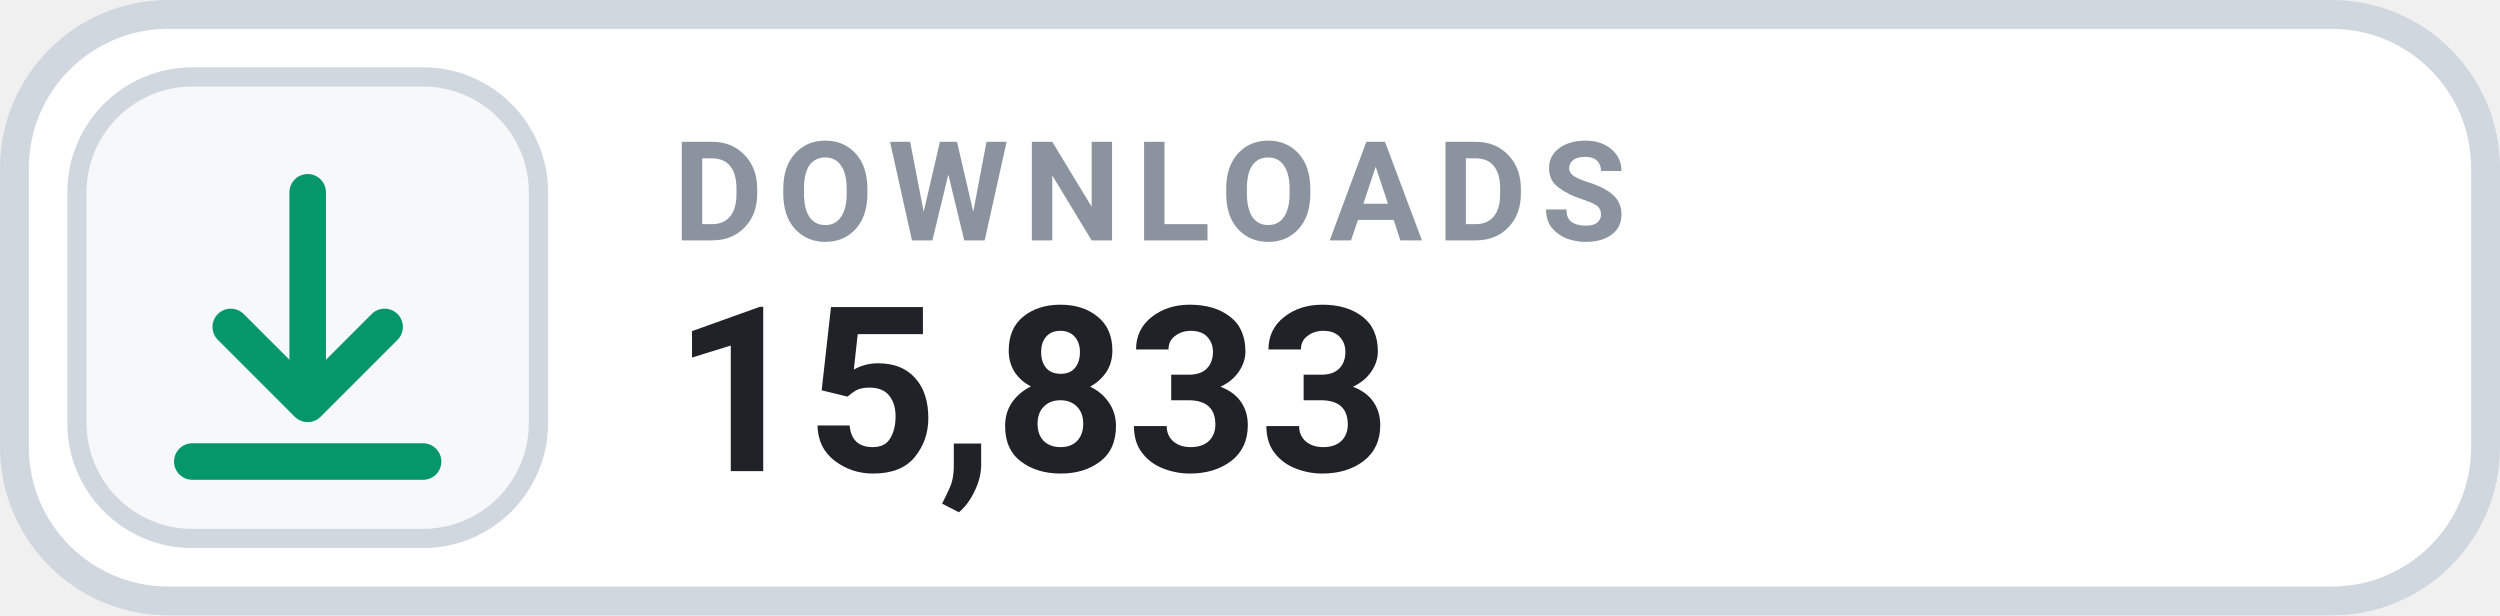
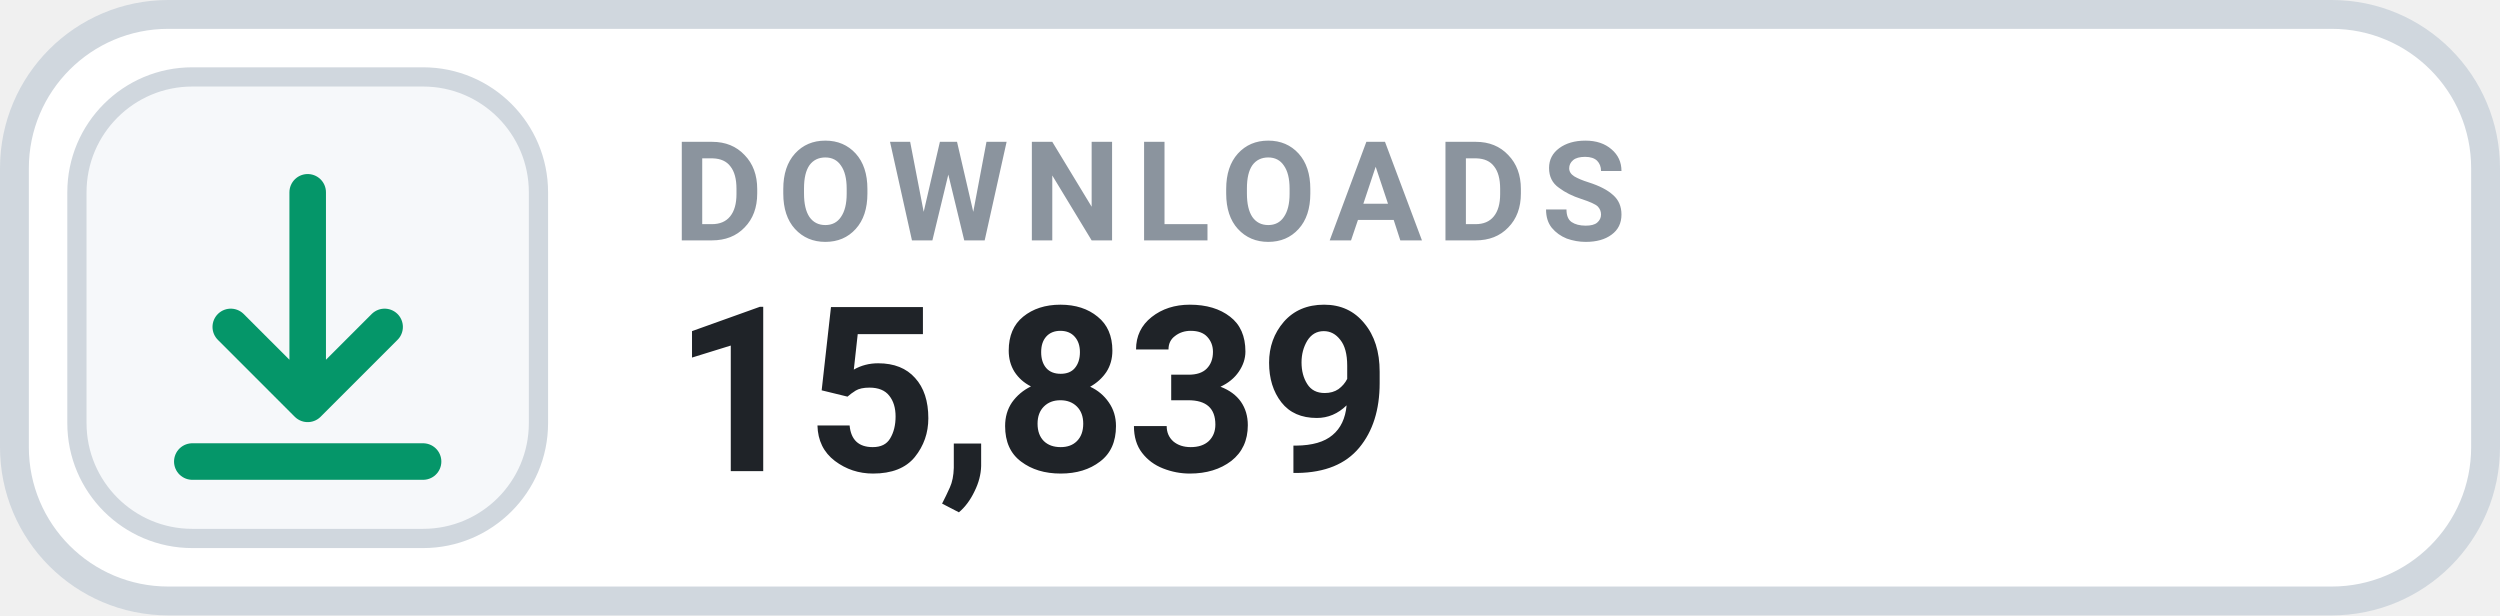
- <svg xmlns="http://www.w3.org/2000/svg" width="130" height="32" viewBox="0 0 130 32" role="img" aria-label="DOWNLOADS 15,833">
+ <svg xmlns="http://www.w3.org/2000/svg" width="130" height="32" viewBox="0 0 130 32" role="img" aria-label="DOWNLOADS 15,839">
  <rect x=".75" y=".75" width="128.5" height="30.5" rx="8" fill="#FFFFFF" stroke="#D0D7DE" stroke-width="1.5" />
  <rect x="4" y="4" width="24" height="24" rx="6" fill="#F6F8FA" stroke="#D0D7DE" stroke-width="1" />
  <g transform="translate(16 16)" style="color:#059669;">
    <path d="M0 -6 v11 m0 0 l4 -4 m-4 4 l-4 -4 M-6 8 h12" fill="none" stroke="currentColor" stroke-width="1.9" stroke-linecap="round" stroke-linejoin="round" />
  </g>
  <text x="35" y="12.5" fill="#8B949E" font-family="-apple-system,BlinkMacSystemFont,'Segoe UI',Roboto,Helvetica,Arial,sans-serif" font-size="7.2" font-weight="700" letter-spacing=".75">DOWNLOADS</text>
-   <text x="35" y="24.5" fill="#1F2328" font-family="-apple-system,BlinkMacSystemFont,'Segoe UI',Roboto,Helvetica,Arial,sans-serif" font-size="12" font-weight="700">15,833</text>
+   <text x="35" y="24.5" fill="#1F2328" font-family="-apple-system,BlinkMacSystemFont,'Segoe UI',Roboto,Helvetica,Arial,sans-serif" font-size="12" font-weight="700">15,839</text>
</svg>
